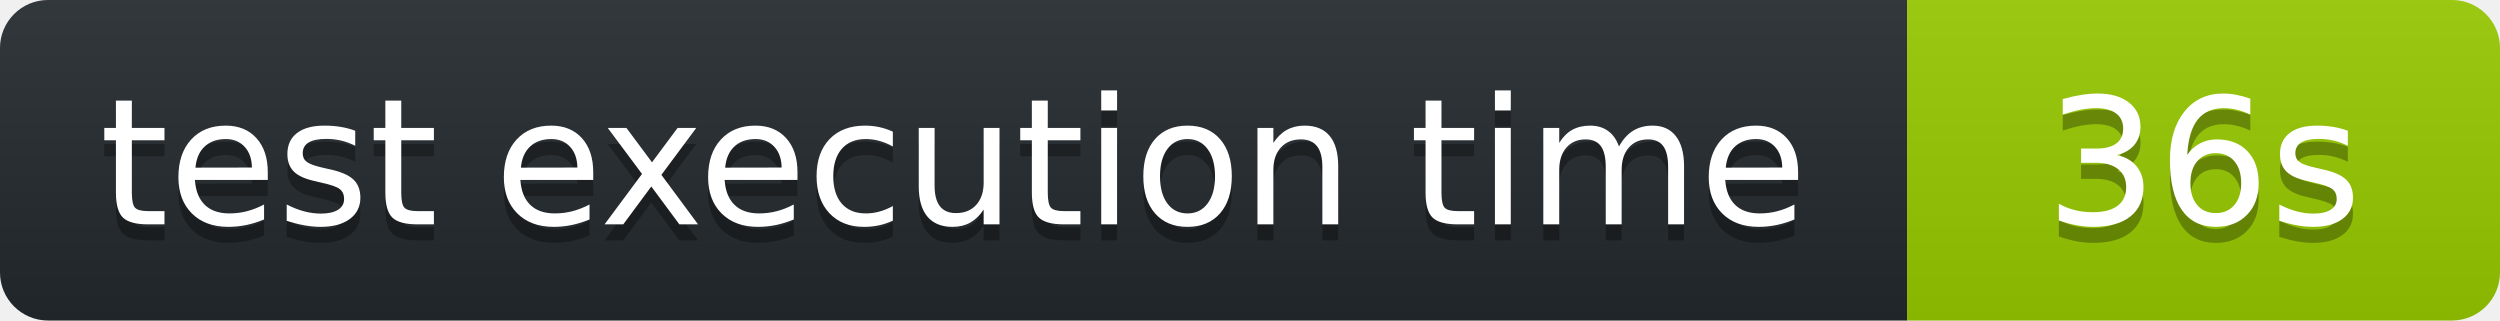
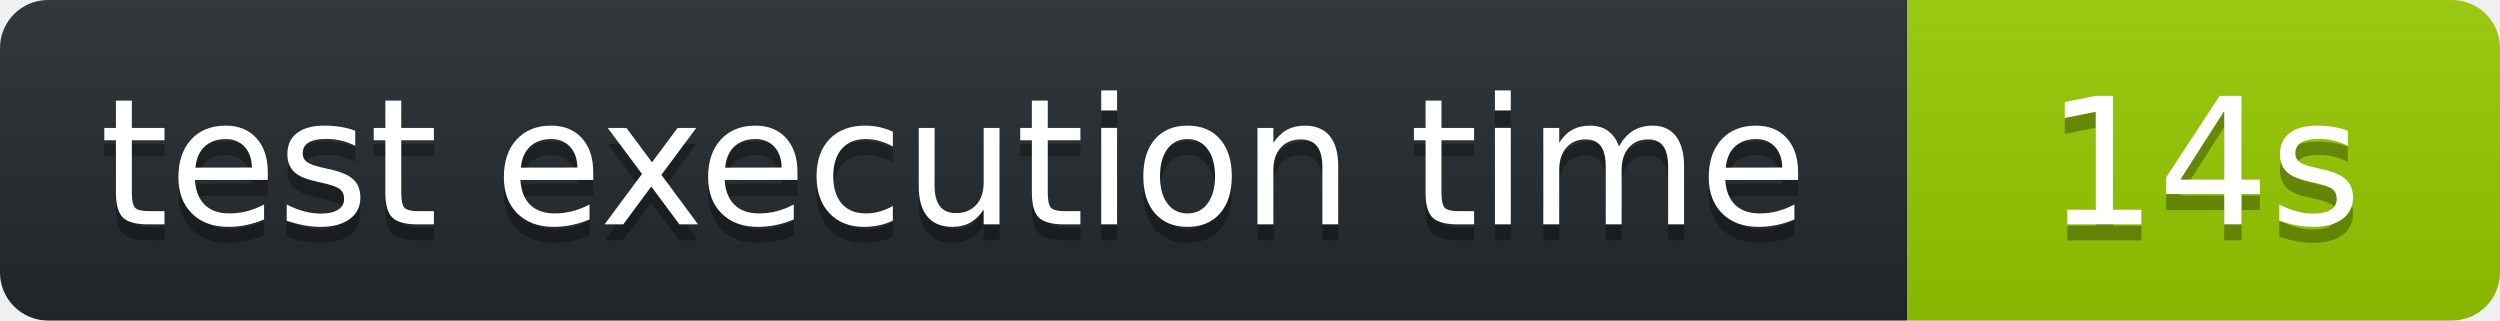
<svg xmlns="http://www.w3.org/2000/svg" width="156" height="20" role="img" aria-label="octocov::badge">
  <linearGradient id="s" x2="0" y2="100%">
    <stop offset="0" stop-color="#bbb" stop-opacity=".1" />
    <stop offset="1" stop-opacity=".1" />
  </linearGradient>
  <clipPath id="r">
    <rect width="156" height="20" rx="3" fill="#fff" />
  </clipPath>
  <g clip-path="url(#r)">
    <rect width="119" height="20" fill="#24292E" />
    <rect x="119" width="37" height="20" fill="#97CA00" />
    <rect width="156" height="20" fill="url(#s)" />
  </g>
  <g fill="#fff" text-anchor="middle" font-family="Verdana,Geneva,DejaVu Sans,sans-serif" text-rendering="geometricPrecision" font-size="110">
    <text aria-hidden="true" x="595" y="150" fill="#010101" fill-opacity=".3" transform="scale(.1)">test execution time</text>
    <text x="595" y="140" transform="scale(.1)" fill="#fff">test execution time</text>
-     <text aria-hidden="true" x="1375" y="150" fill="#010101" fill-opacity=".3" transform="scale(.1)">36s</text>
-     <text x="1375" y="140" transform="scale(.1)" fill="#fff">36s</text>
+     <text aria-hidden="true" x="1375" y="150" fill="#010101" fill-opacity=".3" transform="scale(.1)">14s</text>
+     <text x="1375" y="140" transform="scale(.1)" fill="#fff">14s</text>
  </g>
</svg>
